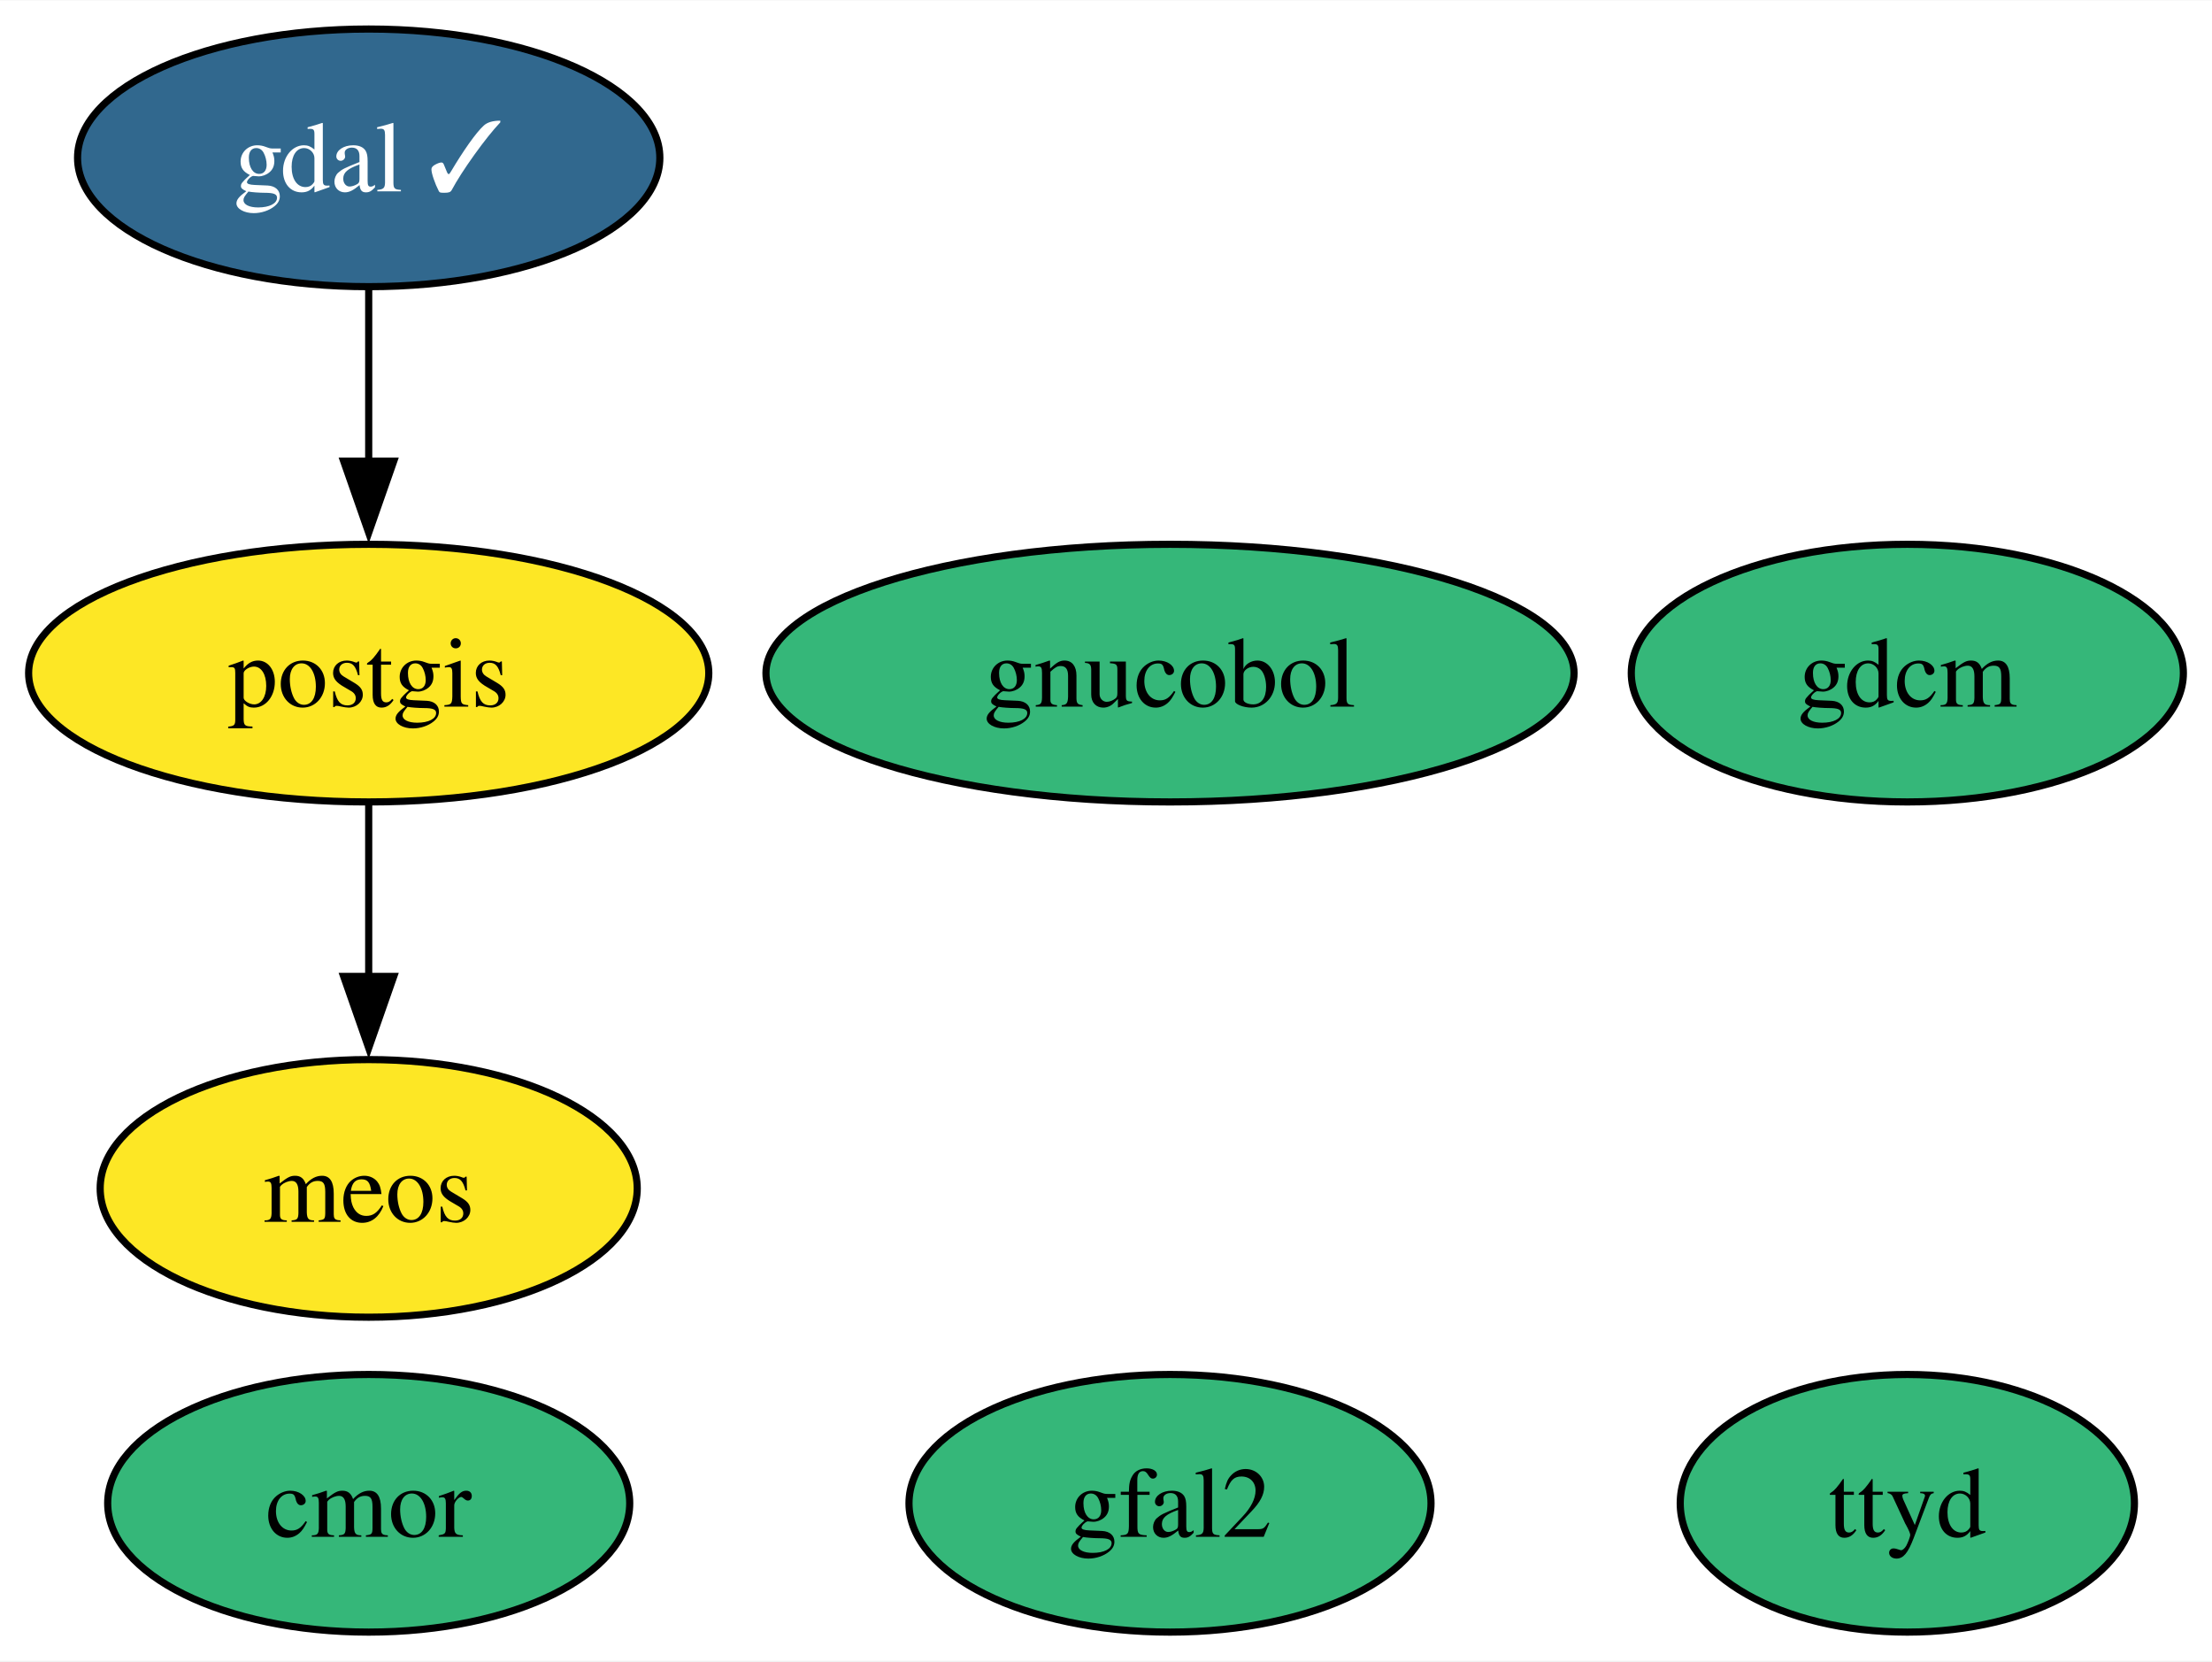
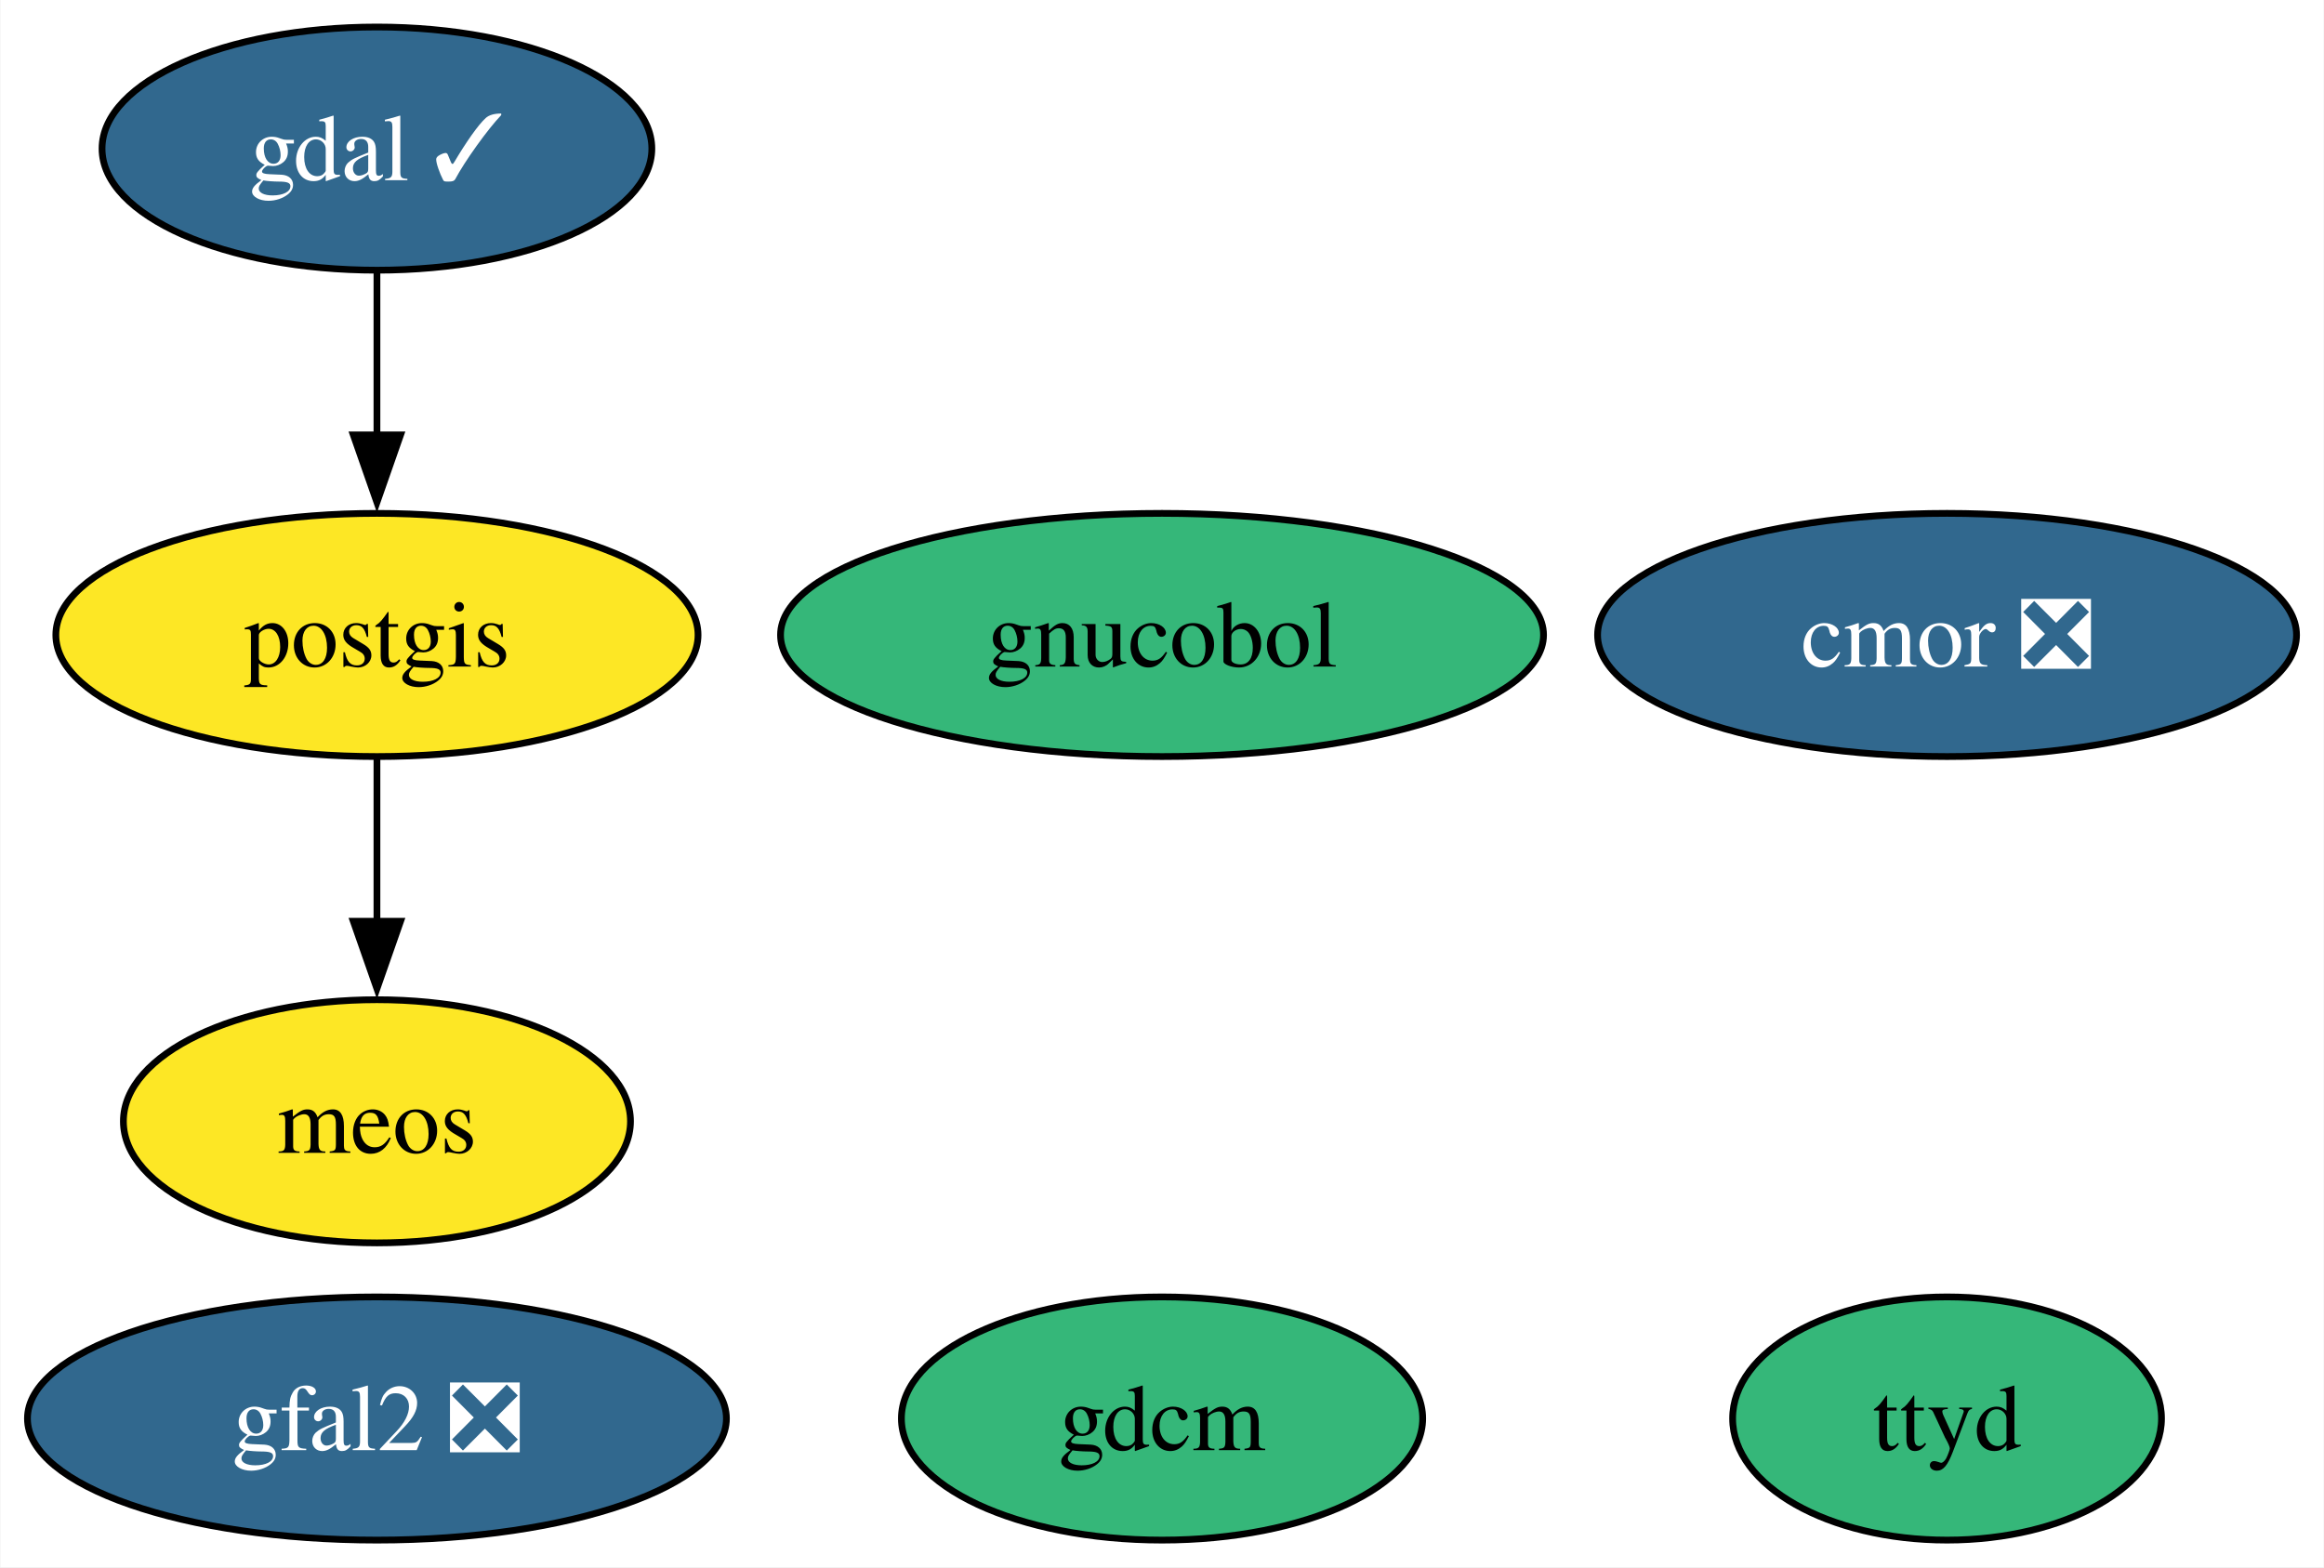
- <svg xmlns="http://www.w3.org/2000/svg" xmlns:xlink="http://www.w3.org/1999/xlink" width="309pt" height="232pt" viewBox="0.00 0.00 309.15 232.00">
+ <svg xmlns="http://www.w3.org/2000/svg" xmlns:xlink="http://www.w3.org/1999/xlink" width="344pt" height="232pt" viewBox="0.00 0.00 343.87 232.00">
  <g id="graph0" class="graph" transform="scale(1 1) rotate(0) translate(4 228)">
-     <polygon fill="white" stroke="none" points="-4,4 -4,-228 305.15,-228 305.15,4 -4,4" />
+     <polygon fill="white" stroke="none" points="-4,4 -4,-228 339.87,-228 339.87,4 -4,4" />
    <g id="node1" class="node">
      <g id="a_node1">
        <a xlink:href="https://github.com/conda-forge/gdal-feedstock/pull/986" xlink:title="gdal ✓">
-           <ellipse fill="#31688e" stroke="black" cx="47.53" cy="-206" rx="40.69" ry="18" />
-           <text text-anchor="middle" x="47.53" y="-201.32" font-family="Times,serif" font-size="14.00" fill="white">gdal ✓</text>
+           <ellipse fill="#31688e" stroke="black" cx="51.73" cy="-206" rx="40.69" ry="18" />
+           <text text-anchor="middle" x="51.73" y="-201.32" font-family="Times,serif" font-size="14.00" fill="white">gdal ✓</text>
        </a>
      </g>
    </g>
    <g id="node3" class="node">
      <g id="a_node3">
        <a xlink:href="https://github.com/conda-forge/postgis-feedstock" xlink:title="postgis">
-           <ellipse fill="#fde725" stroke="black" cx="47.53" cy="-134" rx="47.53" ry="18" />
-           <text text-anchor="middle" x="47.53" y="-129.32" font-family="Times,serif" font-size="14.00">postgis</text>
+           <ellipse fill="#fde725" stroke="black" cx="51.73" cy="-134" rx="47.53" ry="18" />
+           <text text-anchor="middle" x="51.73" y="-129.32" font-family="Times,serif" font-size="14.00">postgis</text>
        </a>
      </g>
    </g>
    <g id="edge1" class="edge">
-       <path fill="none" stroke="black" d="M47.53,-187.7C47.53,-180.41 47.53,-171.73 47.53,-163.54" />
-       <polygon fill="black" stroke="black" points="51.03,-163.62 47.53,-153.62 44.03,-163.62 51.03,-163.62" />
+       <path fill="none" stroke="black" d="M51.73,-187.7C51.73,-180.41 51.73,-171.73 51.73,-163.54" />
+       <polygon fill="black" stroke="black" points="55.23,-163.62 51.73,-153.62 48.23,-163.62 55.23,-163.62" />
    </g>
    <g id="node2" class="node">
      <g id="a_node2">
        <a xlink:href="https://github.com/conda-forge/gdcm-feedstock" xlink:title="gdcm">
-           <ellipse fill="#35b779" stroke="black" cx="262.57" cy="-134" rx="38.58" ry="18" />
-           <text text-anchor="middle" x="262.57" y="-129.32" font-family="Times,serif" font-size="14.00">gdcm</text>
+           <ellipse fill="#35b779" stroke="black" cx="167.94" cy="-18" rx="38.58" ry="18" />
+           <text text-anchor="middle" x="167.94" y="-13.32" font-family="Times,serif" font-size="14.00">gdcm</text>
        </a>
      </g>
    </g>
    <g id="node7" class="node">
      <g id="a_node7">
        <a xlink:href="https://github.com/conda-forge/meos-feedstock" xlink:title="meos">
-           <ellipse fill="#fde725" stroke="black" cx="47.53" cy="-62" rx="37.53" ry="18" />
-           <text text-anchor="middle" x="47.53" y="-57.33" font-family="Times,serif" font-size="14.00">meos</text>
+           <ellipse fill="#fde725" stroke="black" cx="51.73" cy="-62" rx="37.53" ry="18" />
+           <text text-anchor="middle" x="51.73" y="-57.33" font-family="Times,serif" font-size="14.00">meos</text>
        </a>
      </g>
    </g>
    <g id="edge2" class="edge">
-       <path fill="none" stroke="black" d="M47.53,-115.7C47.53,-108.41 47.53,-99.73 47.53,-91.54" />
-       <polygon fill="black" stroke="black" points="51.03,-91.62 47.53,-81.62 44.03,-91.62 51.03,-91.62" />
+       <path fill="none" stroke="black" d="M51.73,-115.7C51.73,-108.41 51.73,-99.73 51.73,-91.54" />
+       <polygon fill="black" stroke="black" points="55.23,-91.62 51.73,-81.62 48.23,-91.62 55.23,-91.62" />
    </g>
    <g id="node4" class="node">
      <g id="a_node4">
-         <a xlink:href="https://github.com/conda-forge/cmor-feedstock" xlink:title="cmor">
-           <ellipse fill="#35b779" stroke="black" cx="47.53" cy="-18" rx="36.48" ry="18" />
-           <text text-anchor="middle" x="47.53" y="-13.32" font-family="Times,serif" font-size="14.00">cmor</text>
+         <a xlink:href="https://github.com/conda-forge/cmor-feedstock/pull/74" xlink:title="cmor ❎">
+           <ellipse fill="#31688e" stroke="black" cx="284.14" cy="-134" rx="51.73" ry="18" />
+           <text text-anchor="middle" x="284.14" y="-129.32" font-family="Times,serif" font-size="14.00" fill="white">cmor ❎</text>
        </a>
      </g>
    </g>
    <g id="node5" class="node">
      <g id="a_node5">
-         <a xlink:href="https://github.com/conda-forge/gfal2-feedstock" xlink:title="gfal2">
-           <ellipse fill="#35b779" stroke="black" cx="159.52" cy="-18" rx="36.48" ry="18" />
-           <text text-anchor="middle" x="159.52" y="-13.32" font-family="Times,serif" font-size="14.00">gfal2</text>
+         <a xlink:href="https://github.com/conda-forge/gfal2-feedstock/pull/50" xlink:title="gfal2 ❎">
+           <ellipse fill="#31688e" stroke="black" cx="51.73" cy="-18" rx="51.73" ry="18" />
+           <text text-anchor="middle" x="51.73" y="-13.32" font-family="Times,serif" font-size="14.00" fill="white">gfal2 ❎</text>
        </a>
      </g>
    </g>
    <g id="node6" class="node">
      <g id="a_node6">
        <a xlink:href="https://github.com/conda-forge/ttyd-feedstock" xlink:title="ttyd">
-           <ellipse fill="#35b779" stroke="black" cx="262.57" cy="-18" rx="31.74" ry="18" />
-           <text text-anchor="middle" x="262.57" y="-13.32" font-family="Times,serif" font-size="14.00">ttyd</text>
+           <ellipse fill="#35b779" stroke="black" cx="284.14" cy="-18" rx="31.74" ry="18" />
+           <text text-anchor="middle" x="284.14" y="-13.32" font-family="Times,serif" font-size="14.00">ttyd</text>
        </a>
      </g>
    </g>
    <g id="node8" class="node">
      <g id="a_node8">
        <a xlink:href="https://github.com/conda-forge/gnucobol-feedstock" xlink:title="gnucobol">
-           <ellipse fill="#35b779" stroke="black" cx="159.52" cy="-134" rx="56.47" ry="18" />
-           <text text-anchor="middle" x="159.52" y="-129.32" font-family="Times,serif" font-size="14.00">gnucobol</text>
+           <ellipse fill="#35b779" stroke="black" cx="167.94" cy="-134" rx="56.47" ry="18" />
+           <text text-anchor="middle" x="167.94" y="-129.32" font-family="Times,serif" font-size="14.00">gnucobol</text>
        </a>
      </g>
    </g>
  </g>
</svg>
